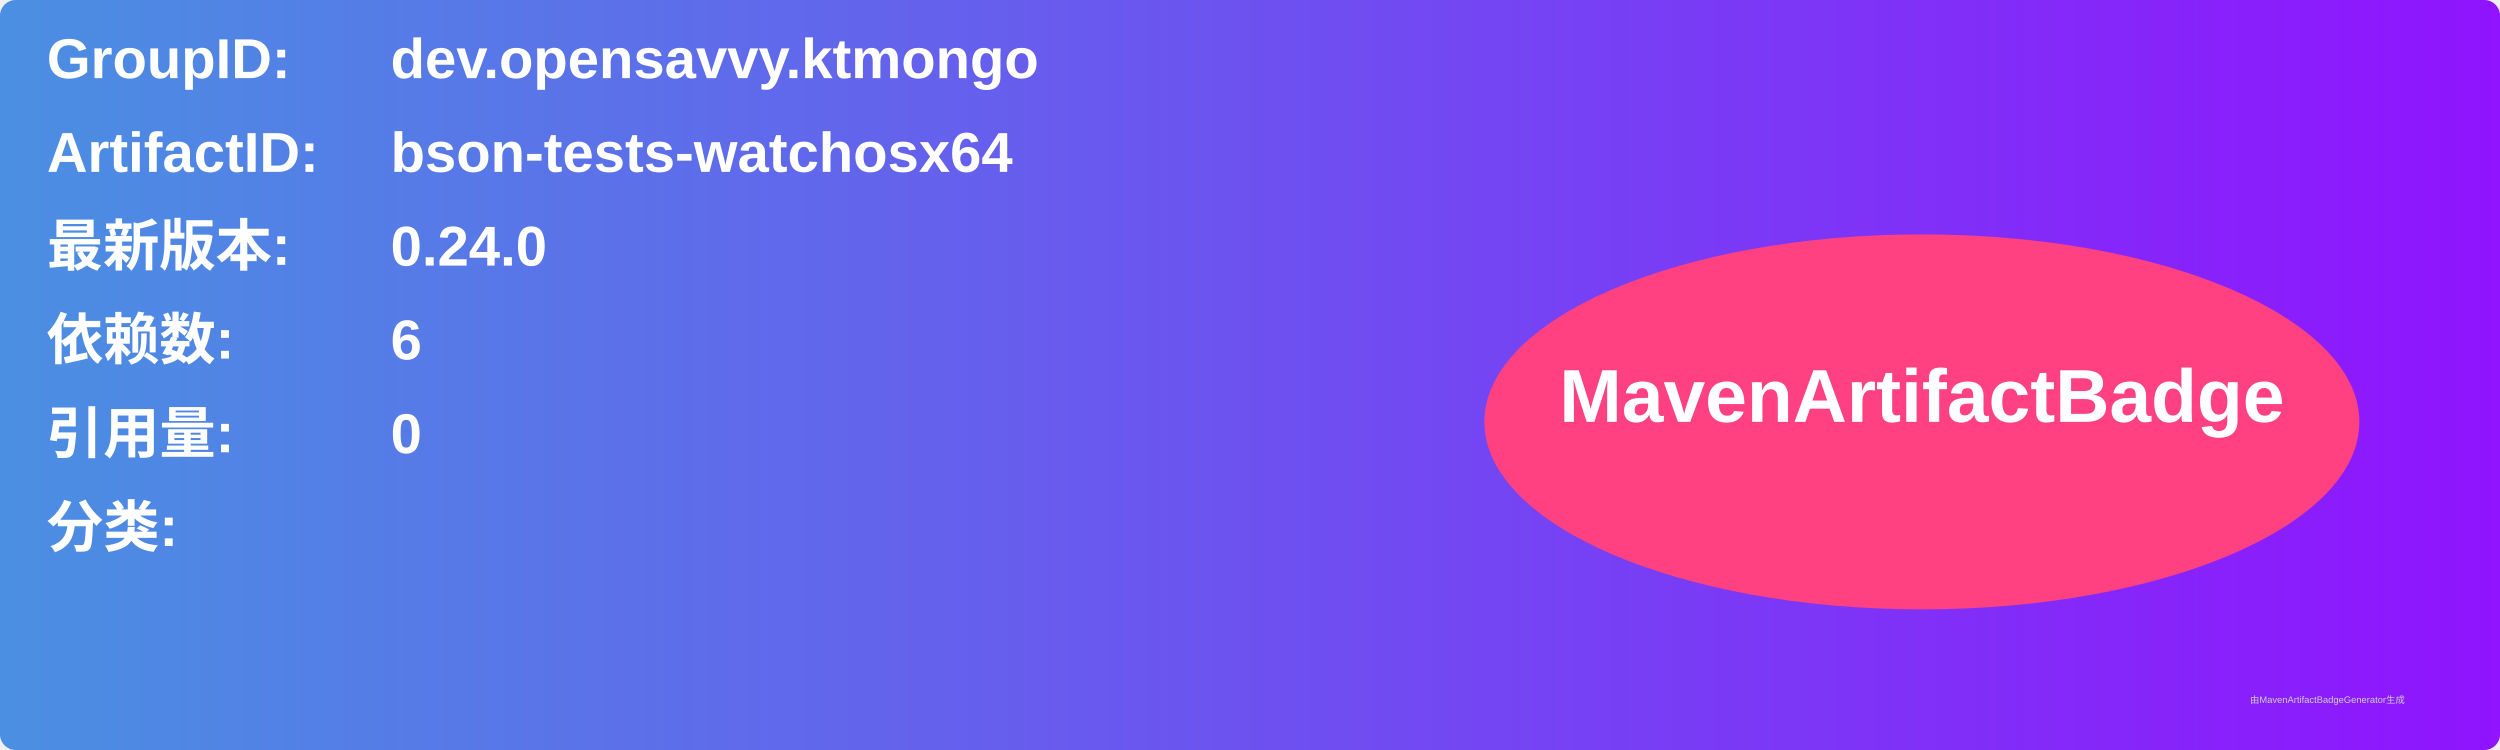
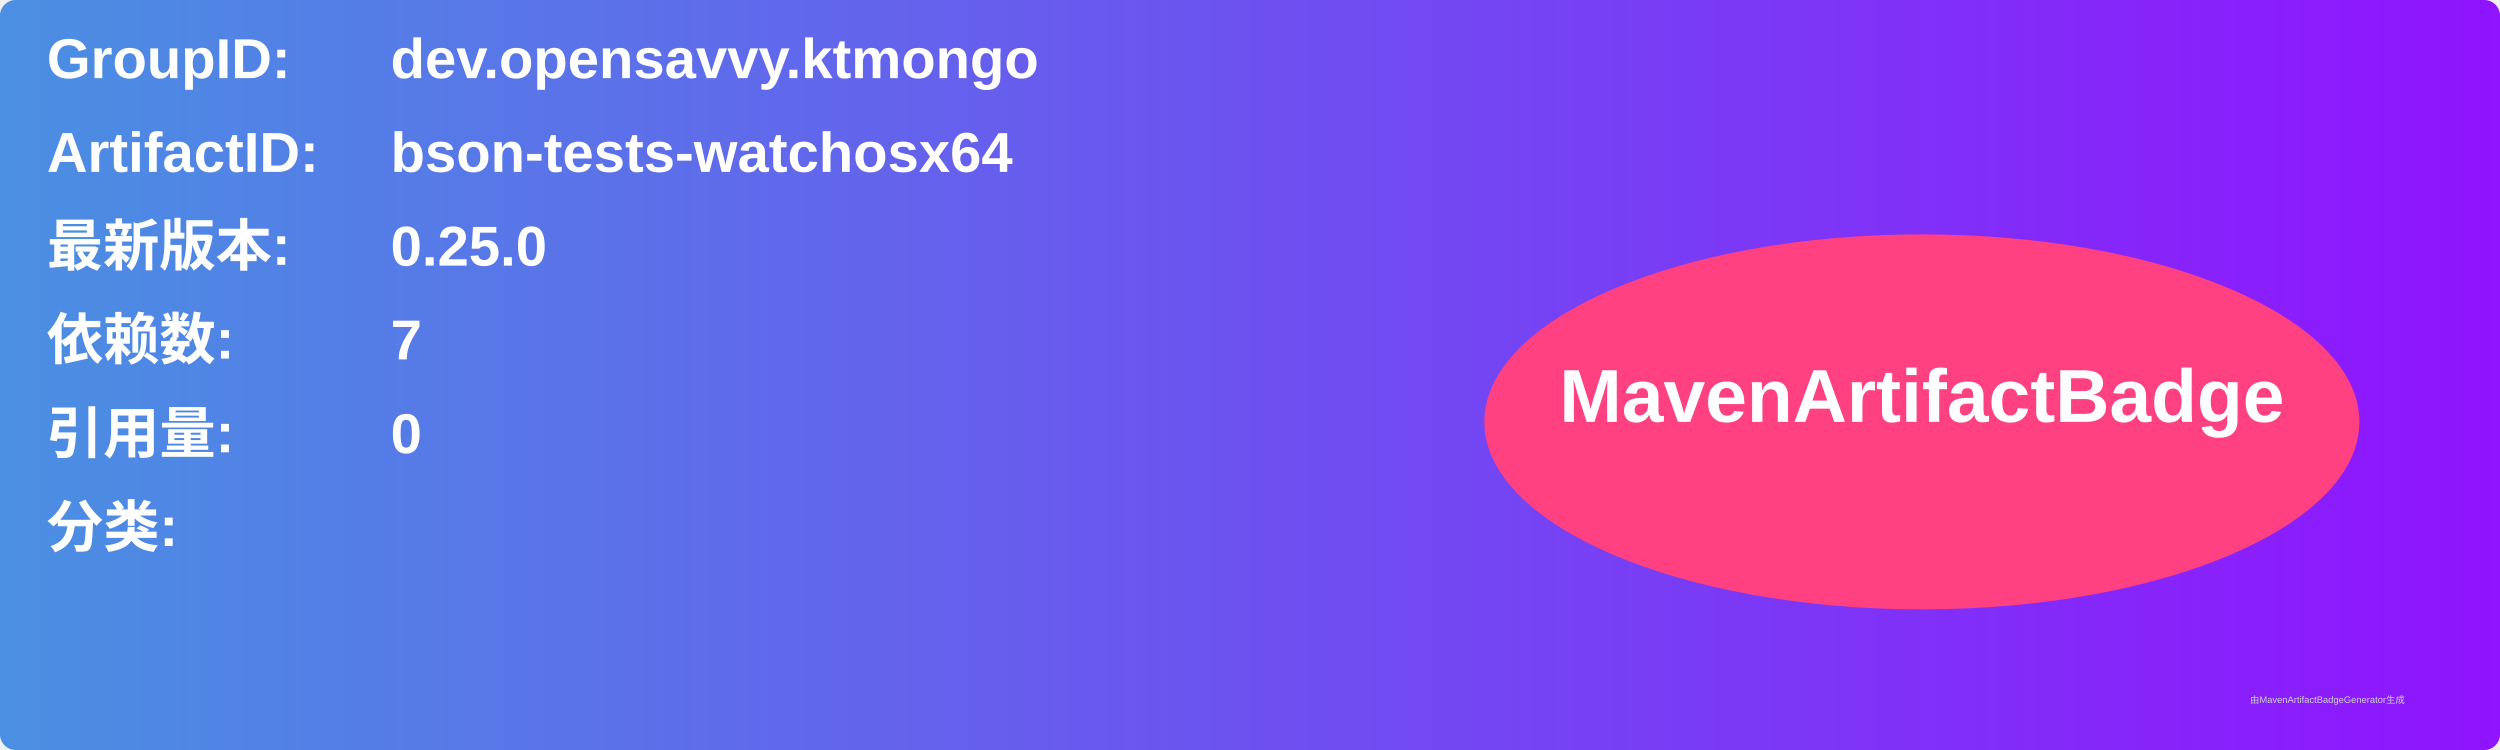
<svg xmlns="http://www.w3.org/2000/svg" width="800" height="240" viewBox="0 0 800 240">
  <linearGradient id="grad" x1="0%" y1="0%" x2="100%" y2="0%">
    <stop offset="0%" stop-color="#4a90e2" />
    <stop offset="100%" stop-color="#9013fe" />
  </linearGradient>
  <rect width="100%" height="100%" rx="5" ry="5" fill="url(#grad)" />
  <g transform="translate(15, 15)">
    <text x="0" y="10" font-family="Arial" font-size="18" fill="white" font-weight="bold" width="260">GroupID:</text>
    <text x="110" y="10" font-family="Arial" font-size="18" fill="white" font-weight="bold" width="460">dev.opensavvy.ktmongo</text>
    <text x="0" y="40" font-family="Arial" font-size="18" fill="white" font-weight="bold" width="260">ArtifactID:</text>
    <text x="110" y="40" font-family="Arial" font-size="18" fill="white" font-weight="bold" width="460">bson-tests-watchosx64</text>
    <text x="0" y="70" font-family="Arial" font-size="18" fill="white" font-weight="bold">最新版本:</text>
    <text x="110" y="70" font-family="Arial" font-size="18" fill="white" font-weight="bold">
-       <tspan font-weight="bold">0.24.0</tspan>
+       <tspan font-weight="bold">0.25.0</tspan>
    </text>
    <text x="0" y="100" font-family="Arial" font-size="18" fill="white" font-weight="bold">依赖数: </text>
    <text x="110" y="100" font-family="Arial" font-size="18" fill="white">
-       <tspan font-weight="bold">6</tspan>
+       <tspan font-weight="bold">7</tspan>
    </text>
    <text x="0" y="130" font-family="Arial" font-size="18" fill="white" font-weight="bold">引用量: </text>
    <text x="110" y="130" font-family="Arial" font-size="18" fill="white">
      <tspan font-weight="bold">0</tspan>
    </text>
    <text x="0" y="160" font-family="Arial" font-size="18" fill="white" font-weight="bold">分类:</text>
    <text x="10" y="190" font-family="Arial" font-size="10" fill="white">
      <tspan font-weight="bold" />
    </text>
    <ellipse cx="600" cy="120" rx="140" ry="60" fill="#ff4081" />
    <text x="600" y="120" text-anchor="middle" font-family="Arial" font-size="24" fill="white" font-weight="bold">MavenArtifactBadge</text>
  </g>
  <text x="720" y="225" font-family="Arial" font-size="3" fill="#d0d0d0">由MavenArtifactBadgeGenerator生成</text>
</svg>
